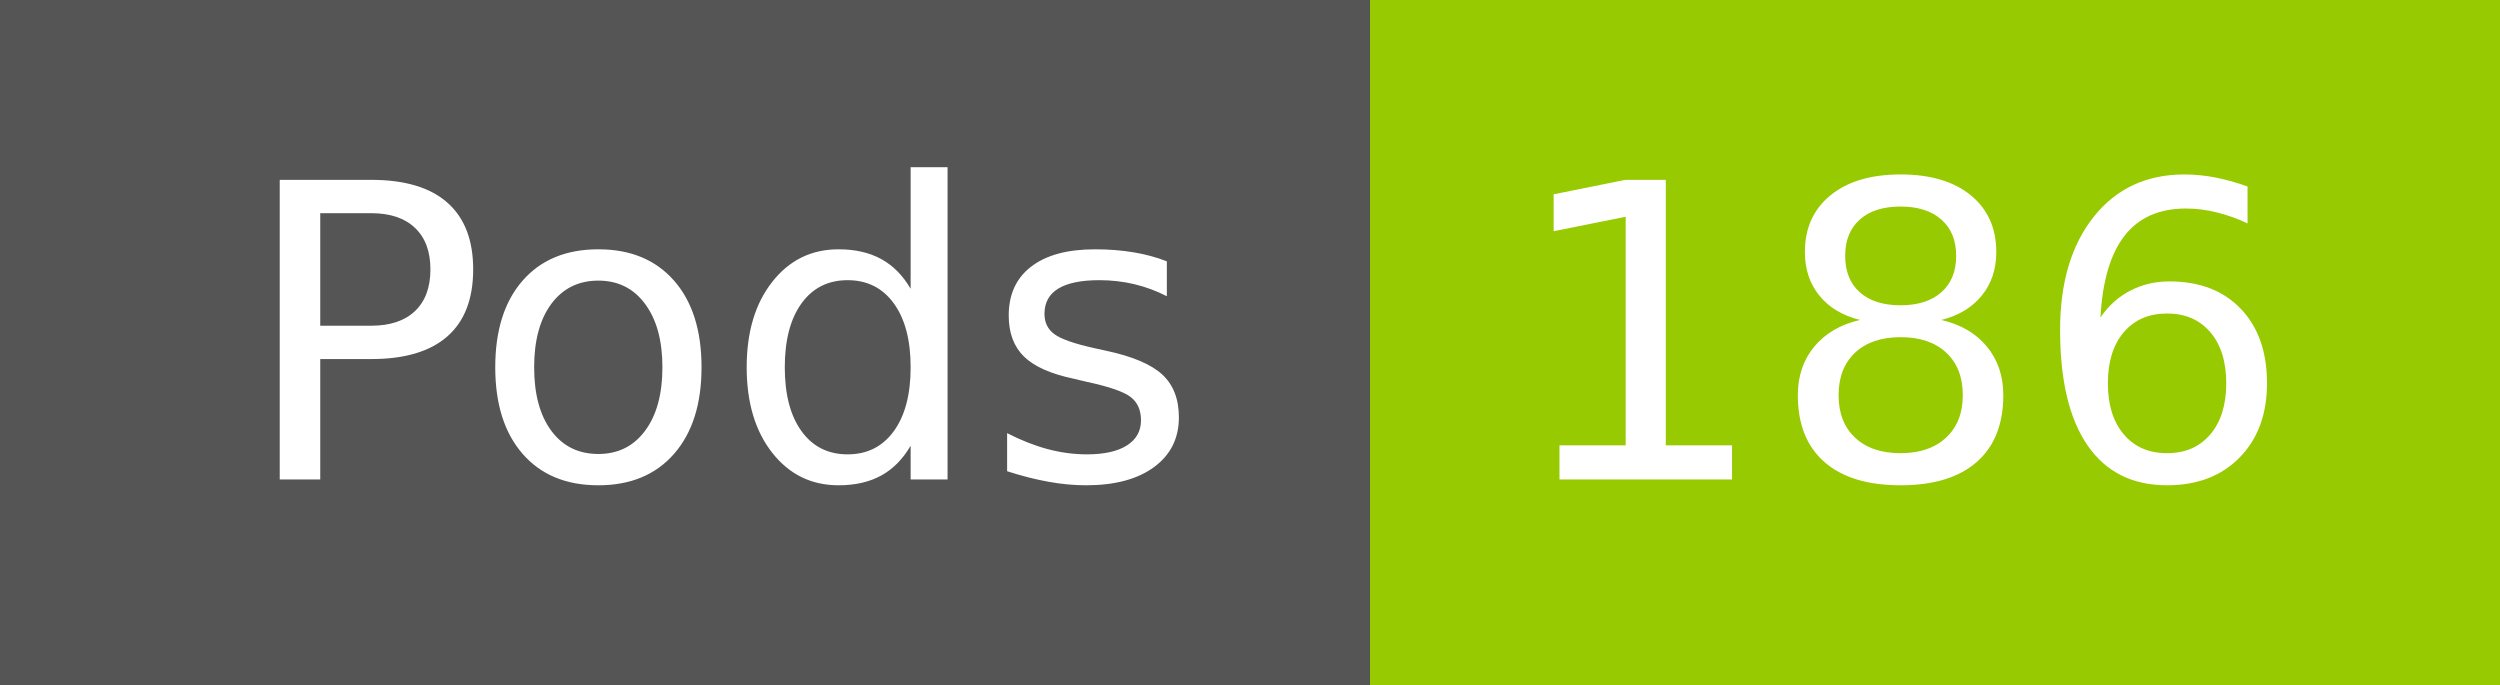
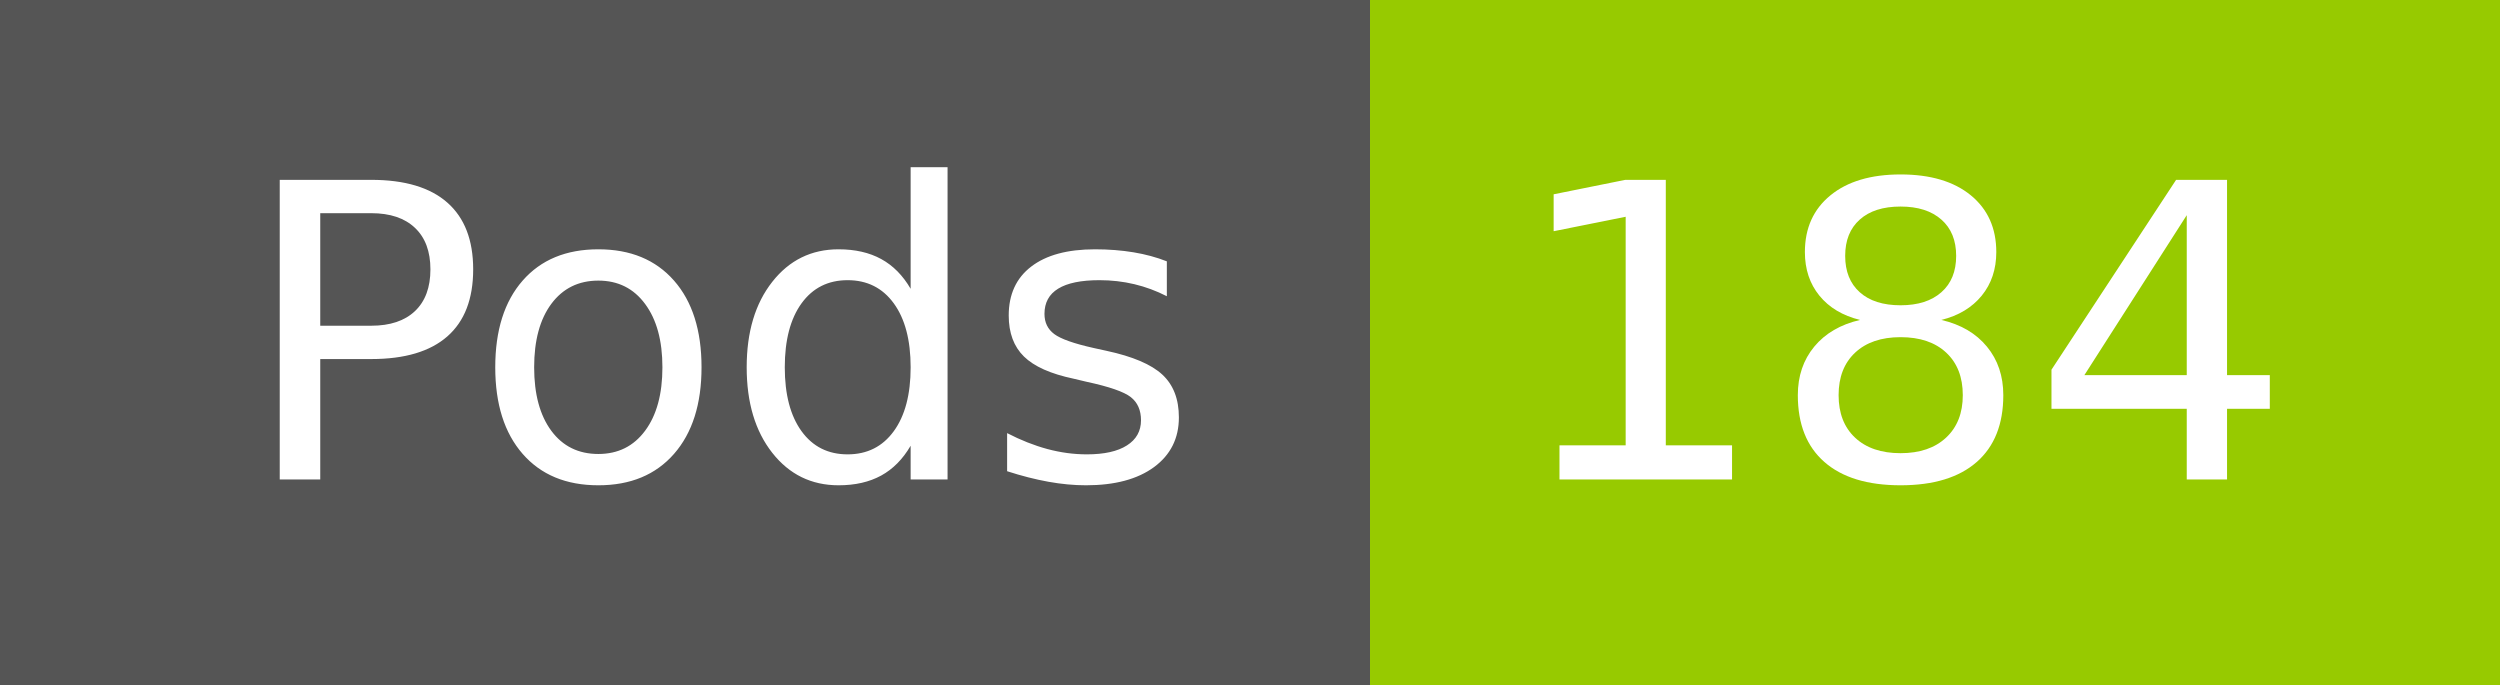
- <svg xmlns="http://www.w3.org/2000/svg" width="73" height="20" role="img" aria-label="Pods: 186">
+ <svg xmlns="http://www.w3.org/2000/svg" width="73" height="20" role="img" aria-label="Pods: 184">
  <g shape-rendering="crispEdges">
    <rect width="40" height="20" fill="#555" />
    <rect x="40" width="33" height="20" fill="#97ca00" />
  </g>
  <g fill="#fff" text-anchor="middle" font-family="Verdana,Geneva,DejaVu Sans,sans-serif" text-rendering="geometricPrecision" font-size="120">
    <text x="210" y="140" transform="scale(.1)" fill="#fff" textLength="294">Pods</text>
-     <text x="555" y="140" transform="scale(.1)" fill="#fff" textLength="228">186</text>
+     <text x="555" y="140" transform="scale(.1)" fill="#fff" textLength="228">184</text>
  </g>
</svg>
